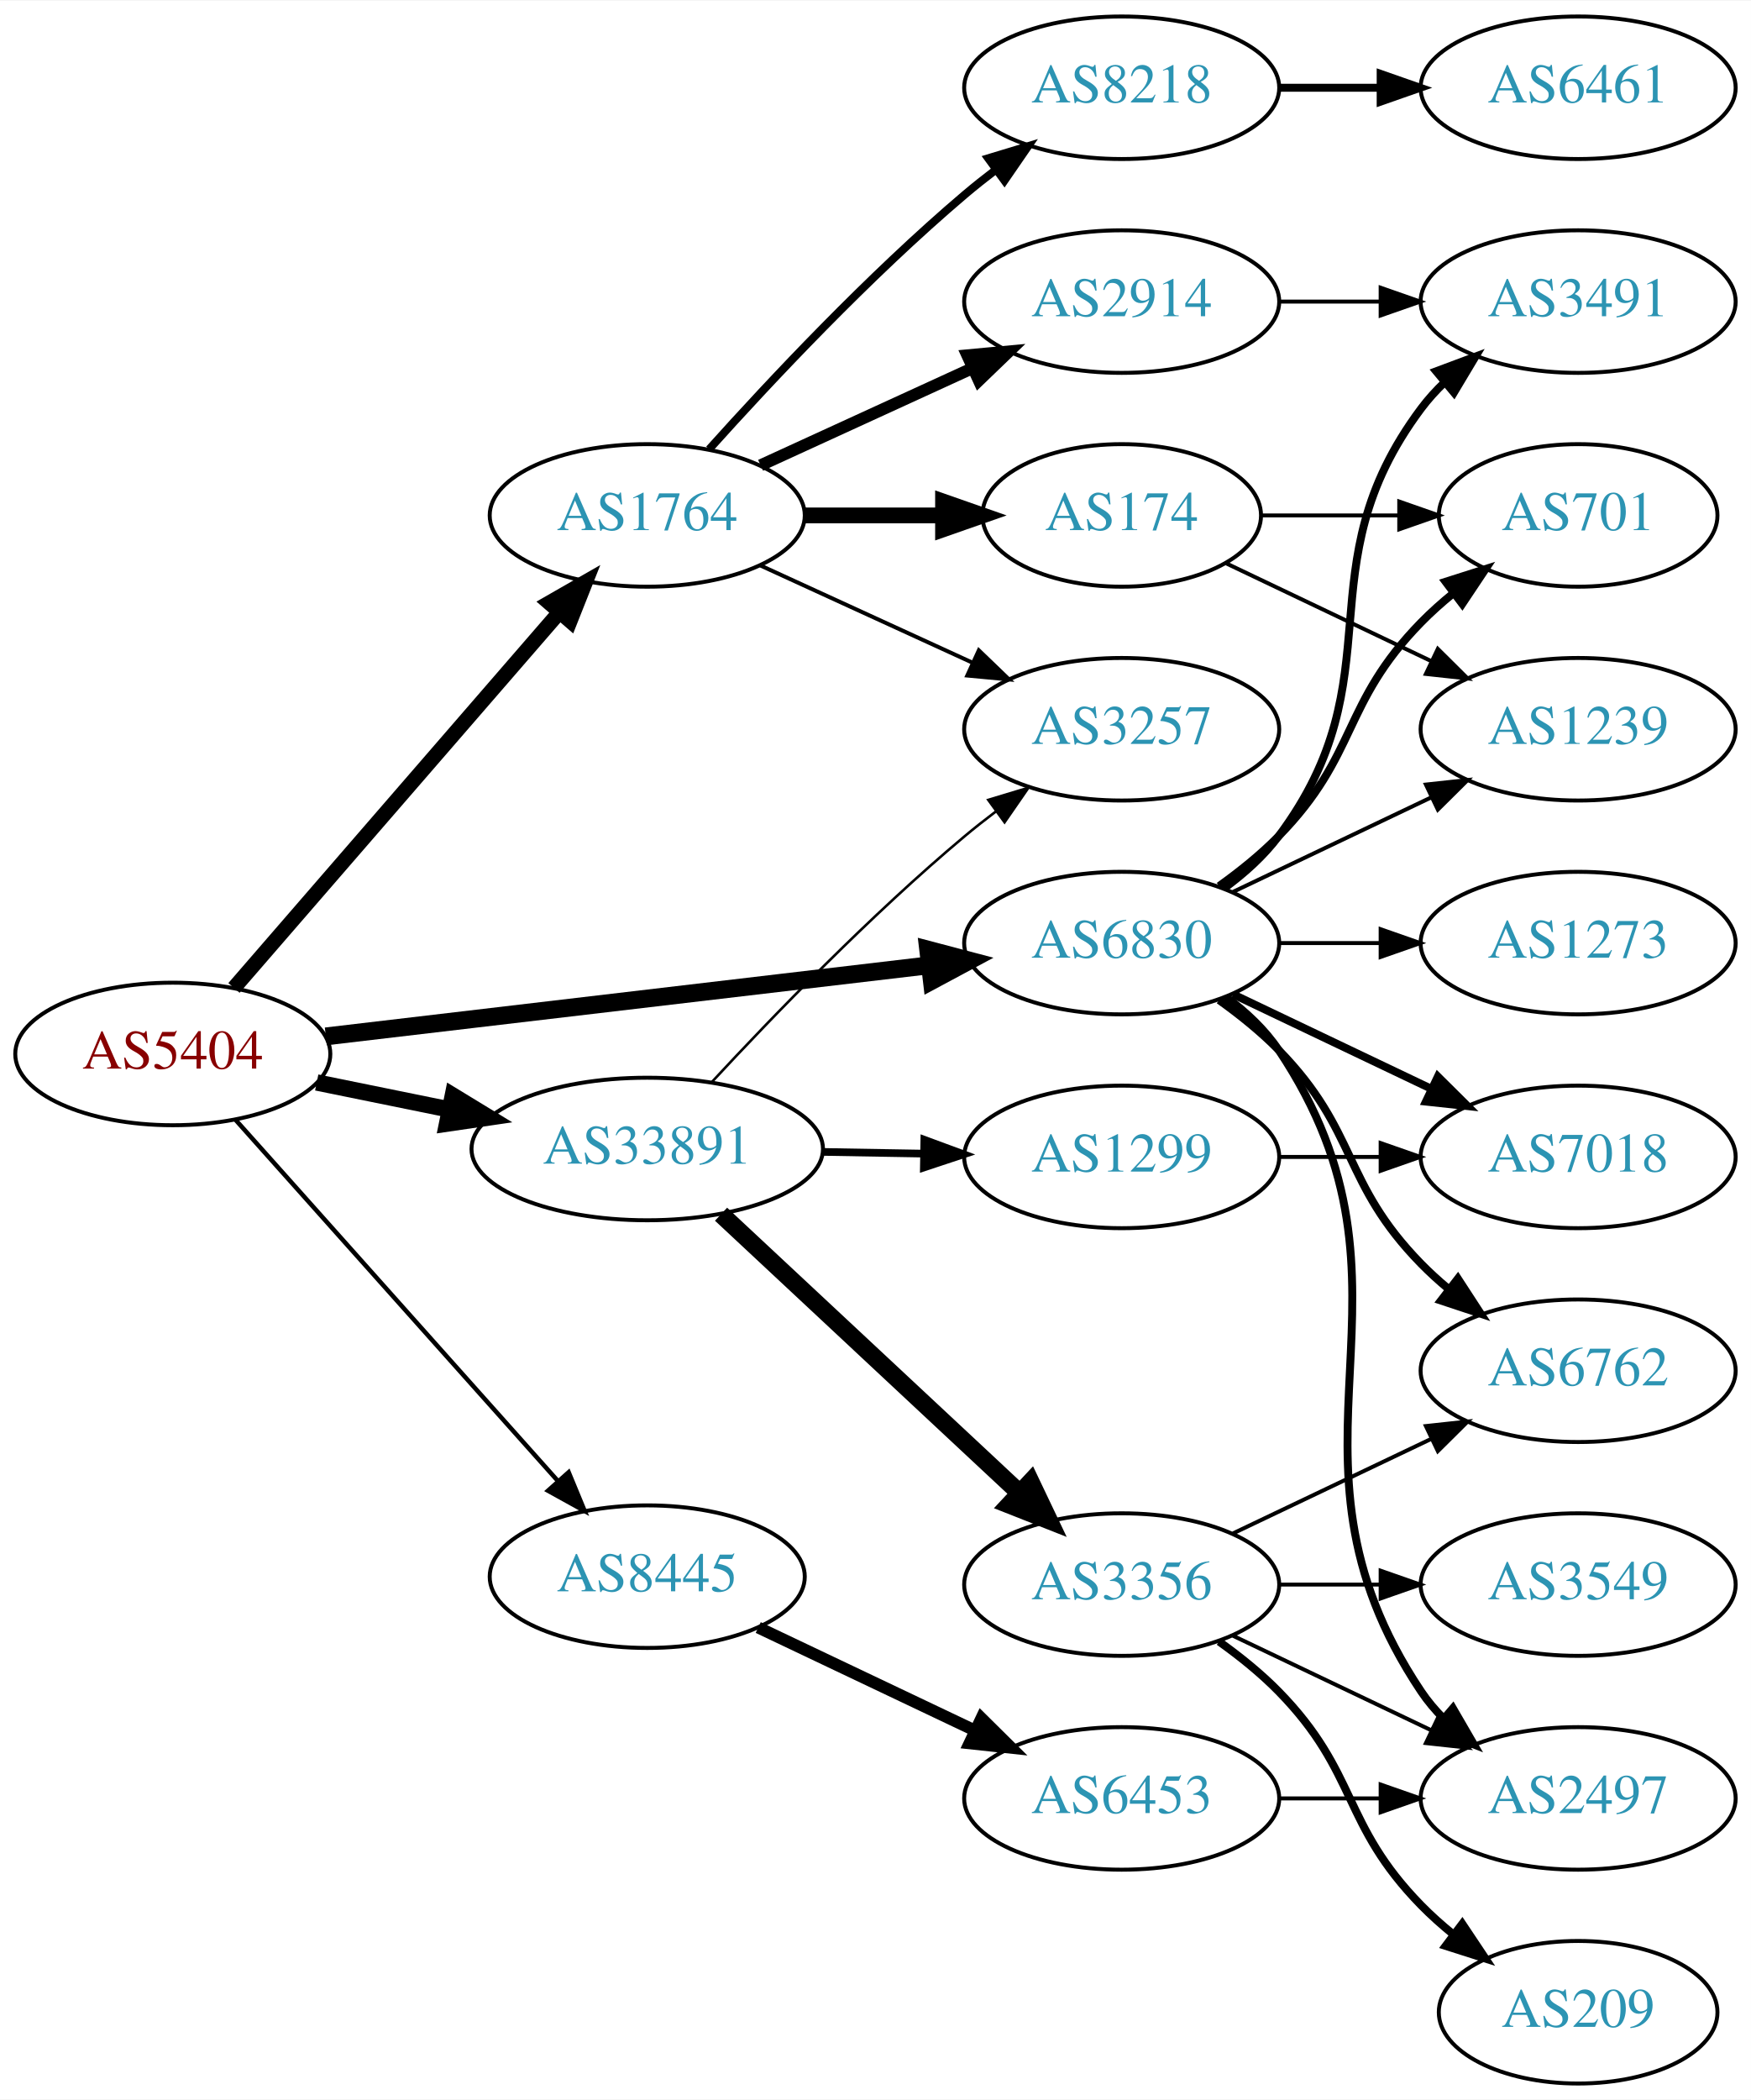
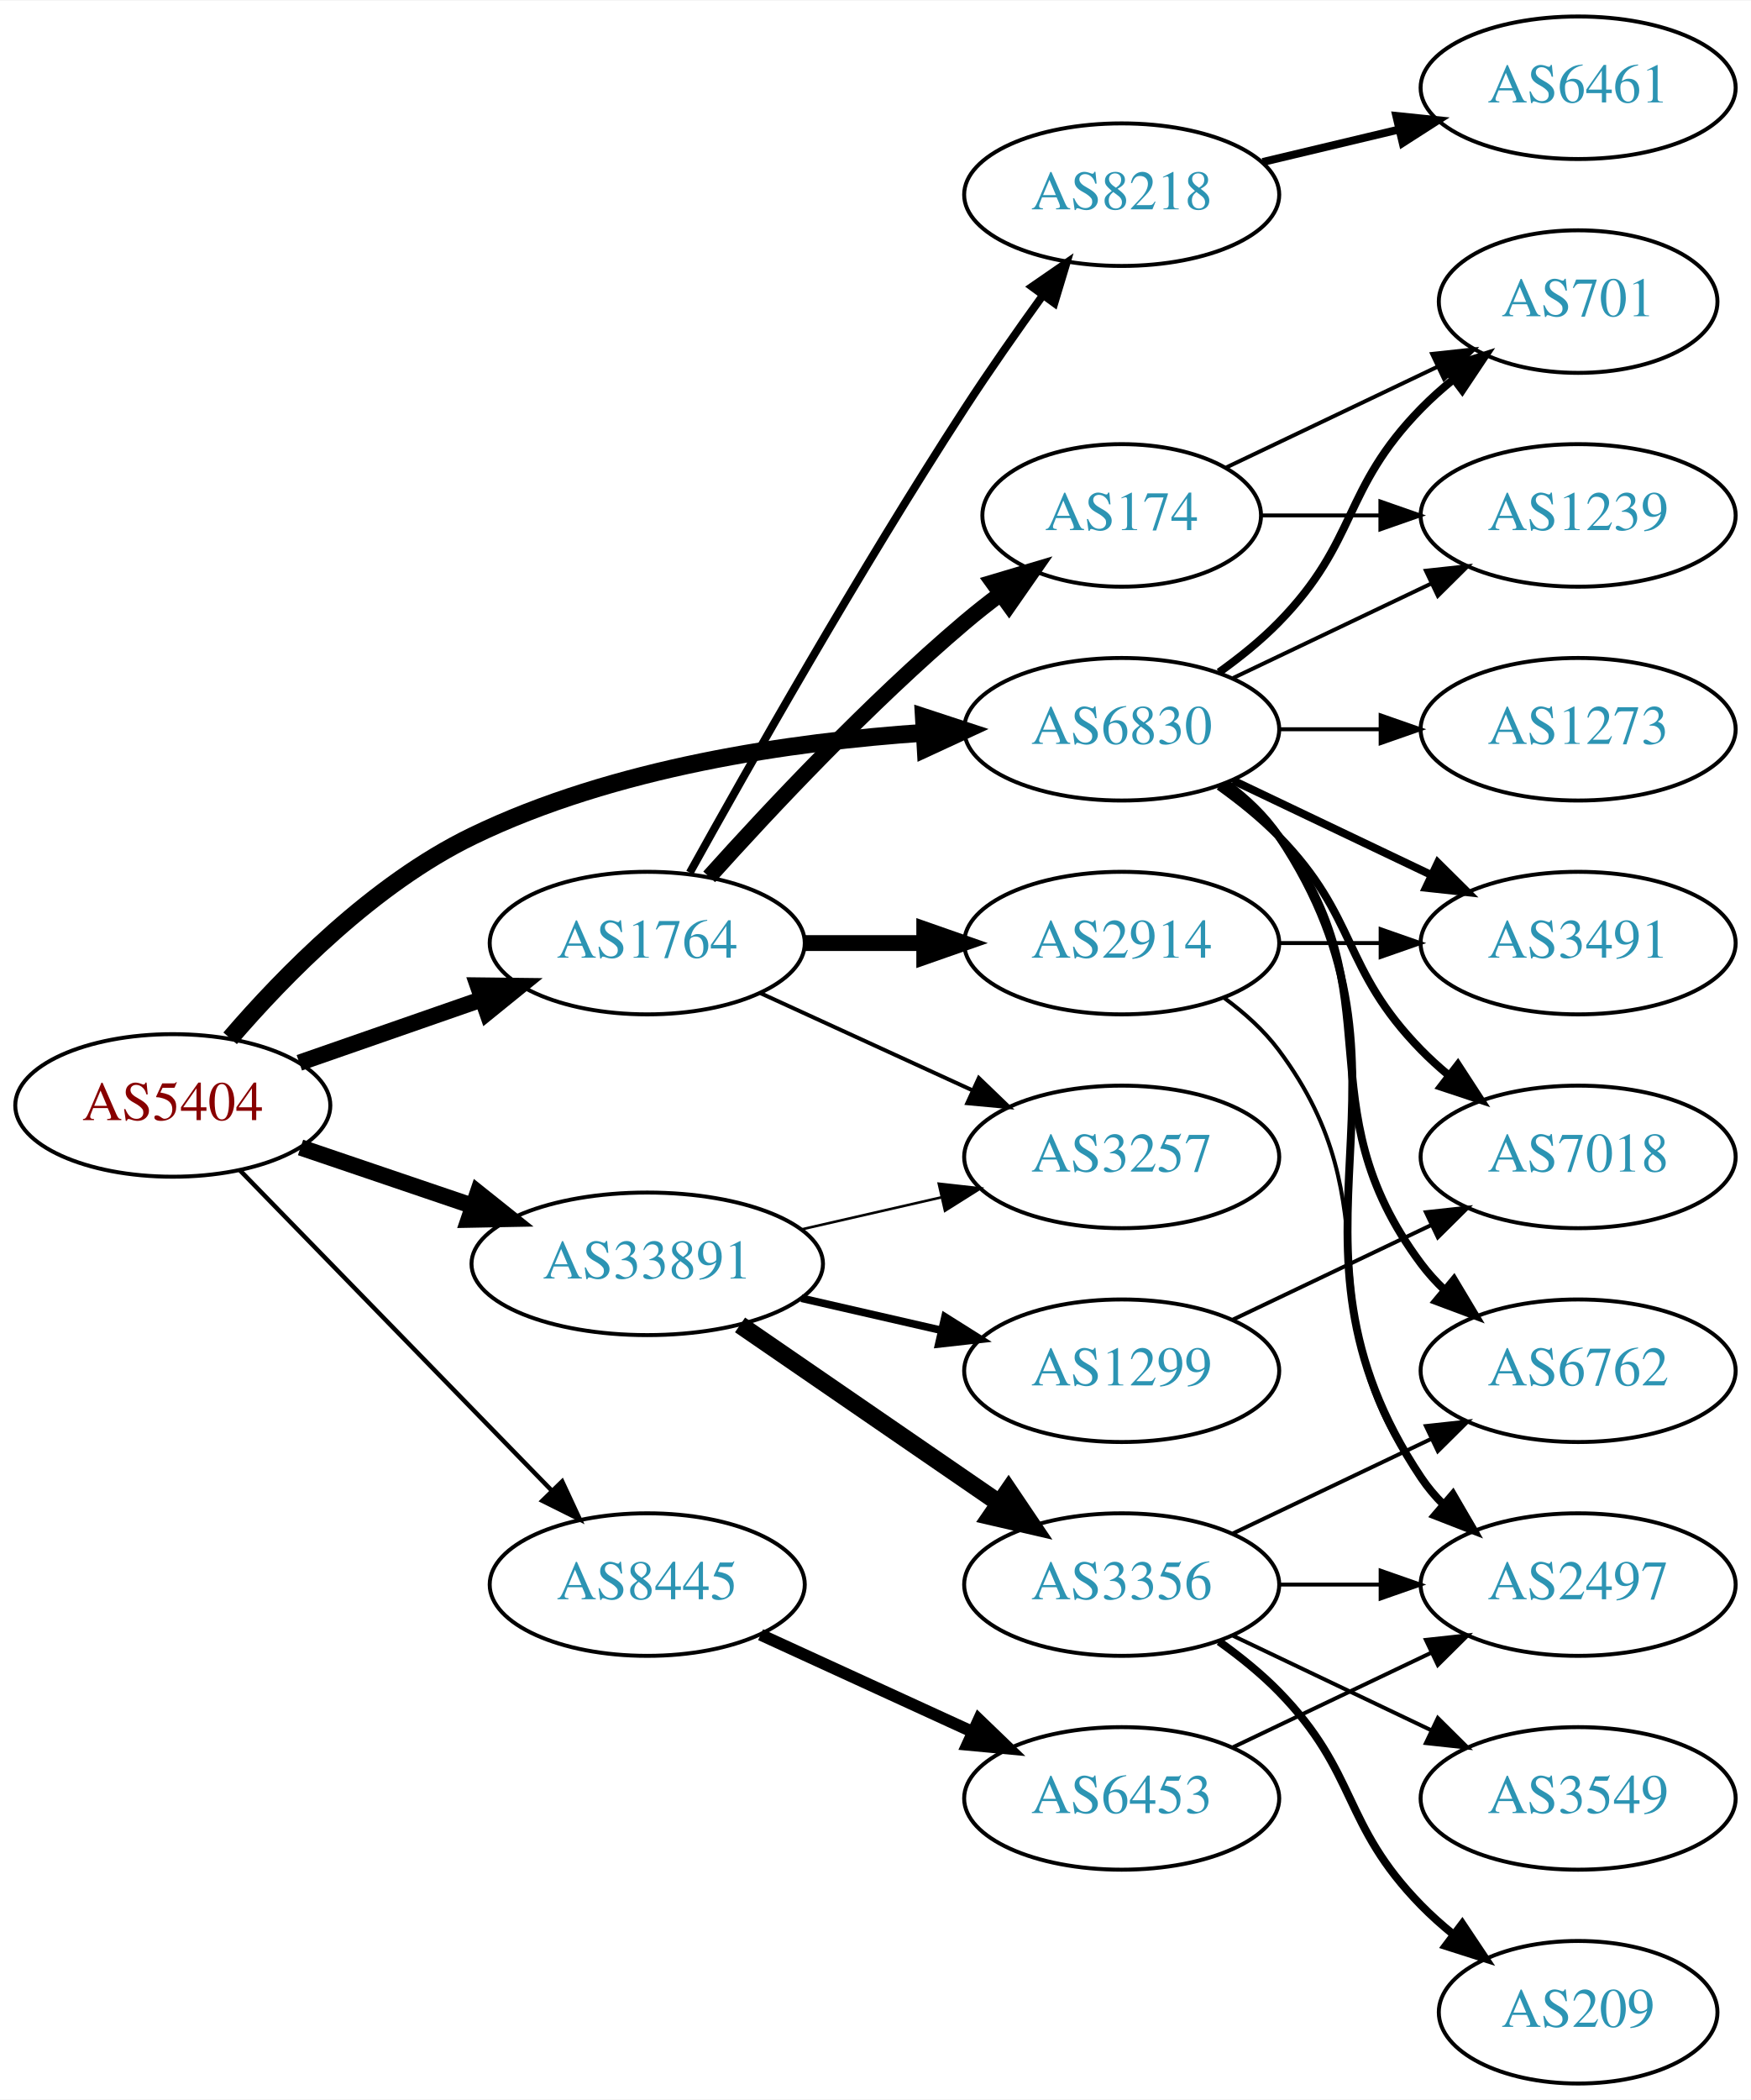
<svg xmlns="http://www.w3.org/2000/svg" xmlns:xlink="http://www.w3.org/1999/xlink" width="442pt" height="530pt" viewBox="0.00 0.00 442.27 530.00">
  <g id="graph0" class="graph" transform="scale(1 1) rotate(0) translate(4 526)">
    <polygon fill="white" stroke="none" points="-4,4 -4,-526 438.271,-526 438.271,4 -4,4" />
    <g id="node1" class="node">
      <g id="a_node1">
        <a xlink:href="/asn/5404" xlink:title="AS5404 ~ ASN conova communications GmbH [AT]">
-           <ellipse fill="#ffffff" stroke="black" cx="39.647" cy="-260" rx="39.794" ry="18" />
-           <text text-anchor="middle" x="39.647" y="-256.3" font-family="Times,serif" font-size="14.00" fill="#880000">AS5404</text>
+           <ellipse fill="#ffffff" stroke="black" cx="39.647" cy="-247" rx="39.794" ry="18" />
+           <text text-anchor="middle" x="39.647" y="-243.3" font-family="Times,serif" font-size="14.00" fill="#880000">AS5404</text>
        </a>
      </g>
    </g>
    <g id="node2" class="node">
      <g id="a_node2">
        <a xlink:href="/asn/1764" xlink:title="AS1764 ~ NEXTLAYER-AS [AT]">
-           <ellipse fill="#ffffff" stroke="black" cx="159.489" cy="-396" rx="39.794" ry="18" />
-           <text text-anchor="middle" x="159.489" y="-392.3" font-family="Times,serif" font-size="14.00" fill="#2c94b3">AS1764</text>
+           <ellipse fill="#ffffff" stroke="black" cx="159.489" cy="-288" rx="39.794" ry="18" />
+           <text text-anchor="middle" x="159.489" y="-284.3" font-family="Times,serif" font-size="14.00" fill="#2c94b3">AS1764</text>
        </a>
      </g>
    </g>
    <g id="edge1" class="edge">
-       <path fill="none" stroke="black" stroke-width="3.75" d="M55.096,-276.676C75.681,-300.433 113.58,-344.172 137.331,-371.582" />
-       <polygon fill="black" stroke="black" stroke-width="3.75" points="134.727,-373.922 143.921,-379.187 140.018,-369.338 134.727,-373.922" />
+       <path fill="none" stroke="black" stroke-width="4.125" d="M71.608,-257.772C85.705,-262.677 102.581,-268.548 117.695,-273.807" />
+       <polygon fill="black" stroke="black" stroke-width="4.125" points="116.694,-277.28 127.325,-277.157 119.066,-270.462 116.694,-277.28" />
    </g>
    <g id="node3" class="node">
      <g id="a_node3">
        <a xlink:href="/asn/6830" xlink:title="AS6830 ~ LibertyGlobal [AT]">
-           <ellipse fill="#ffffff" stroke="black" cx="279.332" cy="-288" rx="39.794" ry="18" />
-           <text text-anchor="middle" x="279.332" y="-284.3" font-family="Times,serif" font-size="14.00" fill="#2c94b3">AS6830</text>
+           <ellipse fill="#ffffff" stroke="black" cx="279.332" cy="-342" rx="39.794" ry="18" />
+           <text text-anchor="middle" x="279.332" y="-338.3" font-family="Times,serif" font-size="14.00" fill="#2c94b3">AS6830</text>
        </a>
      </g>
    </g>
    <g id="edge2" class="edge">
-       <path fill="none" stroke="black" stroke-width="4.5" d="M78.308,-264.437C119.598,-269.301 185.931,-277.115 230.779,-282.398" />
-       <polygon fill="black" stroke="black" stroke-width="4.5" points="230.454,-286.325 240.846,-283.584 231.375,-278.504 230.454,-286.325" />
+       <path fill="none" stroke="black" stroke-width="4.5" d="M54.132,-263.953C67.777,-279.845 90.37,-302.915 115.293,-315 151.089,-332.357 195.937,-338.832 229.531,-341.122" />
+       <polygon fill="black" stroke="black" stroke-width="4.5" points="229.362,-345.056 239.573,-341.706 229.819,-337.195 229.362,-345.056" />
    </g>
    <g id="node4" class="node">
      <g id="a_node4">
        <a xlink:href="/asn/8445" xlink:title="AS8445 ~ SALZBURG-AG-AS [AT]">
-           <ellipse fill="#ffffff" stroke="black" cx="159.489" cy="-128" rx="39.794" ry="18" />
-           <text text-anchor="middle" x="159.489" y="-124.3" font-family="Times,serif" font-size="14.00" fill="#2c94b3">AS8445</text>
+           <ellipse fill="#ffffff" stroke="black" cx="159.489" cy="-126" rx="39.794" ry="18" />
+           <text text-anchor="middle" x="159.489" y="-122.3" font-family="Times,serif" font-size="14.00" fill="#2c94b3">AS8445</text>
        </a>
      </g>
    </g>
    <g id="edge3" class="edge">
-       <path fill="none" stroke="black" stroke-width="1.125" d="M55.571,-243.282C76.114,-220.272 113.233,-178.693 136.83,-152.261" />
-       <polygon fill="black" stroke="black" stroke-width="1.125" points="139.637,-154.373 143.685,-144.582 134.415,-149.711 139.637,-154.373" />
+       <path fill="none" stroke="black" stroke-width="1.125" d="M56.539,-230.681C76.834,-209.843 112.103,-173.628 135.373,-149.736" />
+       <polygon fill="black" stroke="black" stroke-width="1.125" points="138.002,-152.052 142.472,-142.446 132.987,-147.168 138.002,-152.052" />
    </g>
    <g id="node5" class="node">
      <g id="a_node5">
        <a xlink:href="/asn/33891" xlink:title="AS33891 ~ CORE-BACKBONE GMBH GLOBAL NETWORK [DE]">
-           <ellipse fill="#ffffff" stroke="black" cx="159.489" cy="-236" rx="44.393" ry="18" />
-           <text text-anchor="middle" x="159.489" y="-232.3" font-family="Times,serif" font-size="14.00" fill="#2c94b3">AS33891</text>
+           <ellipse fill="#ffffff" stroke="black" cx="159.489" cy="-207" rx="44.393" ry="18" />
+           <text text-anchor="middle" x="159.489" y="-203.3" font-family="Times,serif" font-size="14.00" fill="#2c94b3">AS33891</text>
        </a>
      </g>
    </g>
    <g id="edge4" class="edge">
-       <path fill="none" stroke="black" stroke-width="4.125" d="M76.003,-252.799C86.488,-250.664 98.165,-248.286 109.357,-246.006" />
-       <polygon fill="black" stroke="black" stroke-width="4.125" points="110.373,-249.483 119.451,-243.951 108.932,-242.409 110.373,-249.483" />
+       <path fill="none" stroke="black" stroke-width="4.125" d="M71.917,-236.386C85.213,-231.872 100.939,-226.535 115.315,-221.655" />
+       <polygon fill="black" stroke="black" stroke-width="4.125" points="116.697,-224.998 125.006,-218.365 114.376,-218.162 116.697,-224.998" />
    </g>
    <g id="node6" class="node">
      <g id="a_node6">
-         <a xlink:href="/asn/2914" xlink:title="AS2914 ~ NTT America, Inc. [US]">
-           <ellipse fill="#ffffff" stroke="black" cx="279.332" cy="-450" rx="39.794" ry="18" />
-           <text text-anchor="middle" x="279.332" y="-446.3" font-family="Times,serif" font-size="14.00" fill="#2c94b3">AS2914</text>
-         </a>
-       </g>
-     </g>
-     <g id="edge5" class="edge">
-       <path fill="none" stroke="black" stroke-width="3" d="M188.118,-408.661C204.075,-415.973 224.345,-425.261 241.628,-433.181" />
-       <polygon fill="black" stroke="black" stroke-width="3" points="240.327,-436.435 250.876,-437.419 243.243,-430.071 240.327,-436.435" />
-     </g>
-     <g id="node7" class="node">
-       <g id="a_node7">
        <a xlink:href="/asn/174" xlink:title="AS174 ~ Cogent Communications [US]">
          <ellipse fill="#ffffff" stroke="black" cx="279.332" cy="-396" rx="35.194" ry="18" />
          <text text-anchor="middle" x="279.332" y="-392.3" font-family="Times,serif" font-size="14.00" fill="#2c94b3">AS174</text>
        </a>
      </g>
    </g>
+     <g id="edge5" class="edge">
+       <path fill="none" stroke="black" stroke-width="4" d="M175.135,-304.725C190.436,-321.765 215.533,-348.523 239.685,-369 242.537,-371.418 245.602,-373.833 248.714,-376.169" />
+       <polygon fill="black" stroke="black" stroke-width="4" points="246.787,-379.095 256.942,-382.116 250.887,-373.422 246.787,-379.095" />
+     </g>
+     <g id="node7" class="node">
+       <g id="a_node7">
+         <a xlink:href="/asn/2914" xlink:title="AS2914 ~ NTT America, Inc. [US]">
+           <ellipse fill="#ffffff" stroke="black" cx="279.332" cy="-288" rx="39.794" ry="18" />
+           <text text-anchor="middle" x="279.332" y="-284.3" font-family="Times,serif" font-size="14.00" fill="#2c94b3">AS2914</text>
+         </a>
+       </g>
+     </g>
    <g id="edge6" class="edge">
-       <path fill="none" stroke="black" stroke-width="4" d="M199.402,-396C210.489,-396 222.648,-396 234.03,-396" />
-       <polygon fill="black" stroke="black" stroke-width="4" points="234.212,-399.5 244.212,-396 234.212,-392.5 234.212,-399.5" />
+       <path fill="none" stroke="black" stroke-width="4" d="M199.402,-288C208.955,-288 219.305,-288 229.267,-288" />
+       <polygon fill="black" stroke="black" stroke-width="4" points="229.46,-291.5 239.46,-288 229.46,-284.5 229.46,-291.5" />
    </g>
    <g id="node8" class="node">
      <g id="a_node8">
        <a xlink:href="/asn/8218" xlink:title="AS8218 ~ legacy Neotelecoms [FR]">
-           <ellipse fill="#ffffff" stroke="black" cx="279.332" cy="-504" rx="39.794" ry="18" />
-           <text text-anchor="middle" x="279.332" y="-500.3" font-family="Times,serif" font-size="14.00" fill="#2c94b3">AS8218</text>
+           <ellipse fill="#ffffff" stroke="black" cx="279.332" cy="-477" rx="39.794" ry="18" />
+           <text text-anchor="middle" x="279.332" y="-473.3" font-family="Times,serif" font-size="14.00" fill="#2c94b3">AS8218</text>
        </a>
      </g>
    </g>
    <g id="edge7" class="edge">
-       <path fill="none" stroke="black" stroke-width="2" d="M175.135,-412.725C190.436,-429.765 215.533,-456.523 239.685,-477 242.182,-479.117 244.843,-481.232 247.554,-483.293" />
-       <polygon fill="black" stroke="black" stroke-width="2" points="245.591,-486.194 255.73,-489.266 249.72,-480.541 245.591,-486.194" />
+       <path fill="none" stroke="black" stroke-width="2" d="M170.242,-305.783C184.718,-331.901 213.051,-381.977 239.685,-423 245.87,-432.526 253.018,-442.717 259.471,-451.651" />
+       <polygon fill="black" stroke="black" stroke-width="2" points="256.672,-453.751 265.392,-459.768 262.327,-449.626 256.672,-453.751" />
    </g>
    <g id="node9" class="node">
      <g id="a_node9">
        <a xlink:href="/asn/3257" xlink:title="AS3257 ~ GTT [DE]">
-           <ellipse fill="#ffffff" stroke="black" cx="279.332" cy="-342" rx="39.794" ry="18" />
-           <text text-anchor="middle" x="279.332" y="-338.3" font-family="Times,serif" font-size="14.00" fill="#2c94b3">AS3257</text>
+           <ellipse fill="#ffffff" stroke="black" cx="279.332" cy="-234" rx="39.794" ry="18" />
+           <text text-anchor="middle" x="279.332" y="-230.3" font-family="Times,serif" font-size="14.00" fill="#2c94b3">AS3257</text>
        </a>
      </g>
    </g>
    <g id="edge8" class="edge">
-       <path fill="none" stroke="black" d="M188.118,-383.339C204.075,-376.027 224.345,-366.739 241.628,-358.819" />
-       <polygon fill="black" stroke="black" points="243.243,-361.929 250.876,-354.581 240.327,-355.565 243.243,-361.929" />
+       <path fill="none" stroke="black" d="M188.118,-275.339C204.075,-268.027 224.345,-258.739 241.628,-250.819" />
+       <polygon fill="black" stroke="black" points="243.243,-253.929 250.876,-246.581 240.327,-247.565 243.243,-253.929" />
    </g>
    <g id="node10" class="node">
      <g id="a_node10">
+         <a xlink:href="/asn/2497" xlink:title="AS2497 ~ Internet Initiative Japan Inc. [JP]">
+           <ellipse fill="#ffffff" stroke="black" cx="394.625" cy="-126" rx="39.794" ry="18" />
+           <text text-anchor="middle" x="394.625" y="-122.3" font-family="Times,serif" font-size="14.00" fill="#2c94b3">AS2497</text>
+         </a>
+       </g>
+     </g>
+     <g id="edge15" class="edge">
+       <path fill="none" stroke="black" stroke-width="2" d="M305.651,-328.393C310.707,-324.649 315.518,-320.169 318.978,-315 360.003,-253.706 313.954,-214.294 354.978,-153 356.6,-150.577 358.519,-148.305 360.621,-146.19" />
+       <polygon fill="black" stroke="black" stroke-width="2" points="362.988,-148.771 368.306,-139.607 358.434,-143.454 362.988,-148.771" />
+     </g>
+     <g id="node11" class="node">
+       <g id="a_node11">
        <a xlink:href="/asn/3491" xlink:title="AS3491 ~ PCCW Global, Inc. [US]">
-           <ellipse fill="#ffffff" stroke="black" cx="394.625" cy="-450" rx="39.794" ry="18" />
-           <text text-anchor="middle" x="394.625" y="-446.3" font-family="Times,serif" font-size="14.00" fill="#2c94b3">AS3491</text>
-         </a>
-       </g>
-     </g>
-     <g id="edge15" class="edge">
-       <path fill="none" stroke="black" stroke-width="2" d="M305.262,-301.882C310.338,-305.611 315.256,-310.016 318.978,-315 349.249,-355.542 324.707,-382.458 354.978,-423 356.723,-425.336 358.73,-427.545 360.893,-429.617" />
-       <polygon fill="black" stroke="black" stroke-width="2" points="358.771,-432.405 368.694,-436.118 363.253,-427.027 358.771,-432.405" />
-     </g>
-     <g id="node12" class="node">
-       <g id="a_node12">
-         <a xlink:href="/asn/701" xlink:title="AS701 ~ UUNET [US]">
-           <ellipse fill="#ffffff" stroke="black" cx="394.625" cy="-396" rx="35.194" ry="18" />
-           <text text-anchor="middle" x="394.625" y="-392.3" font-family="Times,serif" font-size="14.00" fill="#2c94b3">AS701</text>
-         </a>
-       </g>
-     </g>
-     <g id="edge17" class="edge">
-       <path fill="none" stroke="black" stroke-width="2" d="M303.926,-302.389C309.182,-306.148 314.513,-310.437 318.978,-315 339.151,-335.617 334.806,-348.383 354.978,-369 357.457,-371.534 360.204,-373.983 363.056,-376.304" />
-       <polygon fill="black" stroke="black" stroke-width="2" points="361.148,-379.248 371.242,-382.468 365.359,-373.657 361.148,-379.248" />
+           <ellipse fill="#ffffff" stroke="black" cx="394.625" cy="-288" rx="39.794" ry="18" />
+           <text text-anchor="middle" x="394.625" y="-284.3" font-family="Times,serif" font-size="14.00" fill="#2c94b3">AS3491</text>
+         </a>
+       </g>
+     </g>
+     <g id="edge16" class="edge">
+       <path fill="none" stroke="black" stroke-width="2" d="M307.468,-329.066C322.462,-321.919 341.283,-312.948 357.506,-305.215" />
+       <polygon fill="black" stroke="black" stroke-width="2" points="359.188,-308.291 366.71,-300.829 356.177,-301.972 359.188,-308.291" />
    </g>
    <g id="node13" class="node">
      <g id="a_node13">
        <a xlink:href="/asn/1239" xlink:title="AS1239 ~ Sprint [US]">
-           <ellipse fill="#ffffff" stroke="black" cx="394.625" cy="-342" rx="39.794" ry="18" />
-           <text text-anchor="middle" x="394.625" y="-338.3" font-family="Times,serif" font-size="14.00" fill="#2c94b3">AS1239</text>
-         </a>
-       </g>
-     </g>
-     <g id="edge18" class="edge">
-       <path fill="none" stroke="black" d="M307.468,-300.934C322.462,-308.081 341.283,-317.052 357.506,-324.785" />
-       <polygon fill="black" stroke="black" points="356.177,-328.028 366.71,-329.171 359.188,-321.709 356.177,-328.028" />
+           <ellipse fill="#ffffff" stroke="black" cx="394.625" cy="-396" rx="39.794" ry="18" />
+           <text text-anchor="middle" x="394.625" y="-392.3" font-family="Times,serif" font-size="14.00" fill="#2c94b3">AS1239</text>
+         </a>
+       </g>
+     </g>
+     <g id="edge17" class="edge">
+       <path fill="none" stroke="black" d="M307.468,-354.934C322.462,-362.081 341.283,-371.052 357.506,-378.785" />
+       <polygon fill="black" stroke="black" points="356.177,-382.028 366.71,-383.171 359.188,-375.709 356.177,-382.028" />
    </g>
    <g id="node14" class="node">
      <g id="a_node14">
-         <a xlink:href="/asn/2497" xlink:title="AS2497 ~ Internet Initiative Japan Inc. [JP]">
-           <ellipse fill="#ffffff" stroke="black" cx="394.625" cy="-72" rx="39.794" ry="18" />
-           <text text-anchor="middle" x="394.625" y="-68.3" font-family="Times,serif" font-size="14.00" fill="#2c94b3">AS2497</text>
-         </a>
-       </g>
-     </g>
-     <g id="edge13" class="edge">
-       <path fill="none" stroke="black" stroke-width="2" d="M305.651,-274.393C310.707,-270.649 315.518,-266.169 318.978,-261 360.003,-199.706 313.954,-160.294 354.978,-99 356.6,-96.577 358.519,-94.305 360.621,-92.19" />
-       <polygon fill="black" stroke="black" stroke-width="2" points="362.988,-94.771 368.306,-85.607 358.434,-89.454 362.988,-94.771" />
+         <a xlink:href="/asn/701" xlink:title="AS701 ~ UUNET [US]">
+           <ellipse fill="#ffffff" stroke="black" cx="394.625" cy="-450" rx="35.194" ry="18" />
+           <text text-anchor="middle" x="394.625" y="-446.3" font-family="Times,serif" font-size="14.00" fill="#2c94b3">AS701</text>
+         </a>
+       </g>
+     </g>
+     <g id="edge19" class="edge">
+       <path fill="none" stroke="black" stroke-width="2" d="M303.926,-356.389C309.182,-360.148 314.513,-364.437 318.978,-369 339.151,-389.617 334.806,-402.383 354.978,-423 357.457,-425.534 360.204,-427.983 363.056,-430.304" />
+       <polygon fill="black" stroke="black" stroke-width="2" points="361.148,-433.248 371.242,-436.468 365.359,-427.657 361.148,-433.248" />
    </g>
    <g id="node15" class="node">
      <g id="a_node15">
        <a xlink:href="/asn/6762" xlink:title="AS6762 ~ TELECOM ITALIA SPARKLE S.p.A. [IT]">
          <ellipse fill="#ffffff" stroke="black" cx="394.625" cy="-180" rx="39.794" ry="18" />
          <text text-anchor="middle" x="394.625" y="-176.3" font-family="Times,serif" font-size="14.00" fill="#2c94b3">AS6762</text>
        </a>
      </g>
    </g>
    <g id="edge14" class="edge">
-       <path fill="none" stroke="black" stroke-width="2" d="M303.926,-273.611C309.182,-269.852 314.513,-265.563 318.978,-261 339.151,-240.383 334.806,-227.617 354.978,-207 357.071,-204.861 359.354,-202.782 361.731,-200.79" />
-       <polygon fill="black" stroke="black" stroke-width="2" points="364.249,-203.268 370.031,-194.389 359.974,-197.725 364.249,-203.268" />
+       <path fill="none" stroke="black" stroke-width="2" d="M305.262,-328.118C310.338,-324.389 315.256,-319.984 318.978,-315 349.249,-274.458 324.707,-247.542 354.978,-207 356.723,-204.664 358.73,-202.455 360.893,-200.383" />
+       <polygon fill="black" stroke="black" stroke-width="2" points="363.253,-202.973 368.694,-193.882 358.771,-197.595 363.253,-202.973" />
    </g>
    <g id="node16" class="node">
      <g id="a_node16">
        <a xlink:href="/asn/7018" xlink:title="AS7018 ~ AT&amp;T Services, Inc. [US]">
          <ellipse fill="#ffffff" stroke="black" cx="394.625" cy="-234" rx="39.794" ry="18" />
          <text text-anchor="middle" x="394.625" y="-230.3" font-family="Times,serif" font-size="14.00" fill="#2c94b3">AS7018</text>
        </a>
      </g>
    </g>
-     <g id="edge16" class="edge">
-       <path fill="none" stroke="black" stroke-width="2" d="M307.468,-275.066C322.462,-267.919 341.283,-258.948 357.506,-251.215" />
-       <polygon fill="black" stroke="black" stroke-width="2" points="359.188,-254.291 366.71,-246.829 356.177,-247.972 359.188,-254.291" />
+     <g id="edge18" class="edge">
+       <path fill="none" stroke="black" stroke-width="2" d="M303.926,-327.611C309.182,-323.852 314.513,-319.563 318.978,-315 339.151,-294.383 334.806,-281.617 354.978,-261 357.071,-258.861 359.354,-256.782 361.731,-254.79" />
+       <polygon fill="black" stroke="black" stroke-width="2" points="364.249,-257.268 370.031,-248.389 359.974,-251.725 364.249,-257.268" />
    </g>
    <g id="node17" class="node">
      <g id="a_node17">
        <a xlink:href="/asn/1273" xlink:title="AS1273 ~ Vodafone Group PLC [EU]">
-           <ellipse fill="#ffffff" stroke="black" cx="394.625" cy="-288" rx="39.794" ry="18" />
-           <text text-anchor="middle" x="394.625" y="-284.3" font-family="Times,serif" font-size="14.00" fill="#2c94b3">AS1273</text>
-         </a>
-       </g>
-     </g>
-     <g id="edge19" class="edge">
-       <path fill="none" stroke="black" d="M319.004,-288C327.207,-288 335.971,-288 344.503,-288" />
-       <polygon fill="black" stroke="black" points="344.742,-291.5 354.742,-288 344.742,-284.5 344.742,-291.5" />
+           <ellipse fill="#ffffff" stroke="black" cx="394.625" cy="-342" rx="39.794" ry="18" />
+           <text text-anchor="middle" x="394.625" y="-338.3" font-family="Times,serif" font-size="14.00" fill="#2c94b3">AS1273</text>
+         </a>
+       </g>
+     </g>
+     <g id="edge20" class="edge">
+       <path fill="none" stroke="black" d="M319.004,-342C327.207,-342 335.971,-342 344.503,-342" />
+       <polygon fill="black" stroke="black" points="344.742,-345.5 354.742,-342 344.742,-338.5 344.742,-345.5" />
    </g>
    <g id="node18" class="node">
      <g id="a_node18">
        <a xlink:href="/asn/6453" xlink:title="AS6453 ~ TATA COMMUNICATIONS (AMERICA) INC [US]">
          <ellipse fill="#ffffff" stroke="black" cx="279.332" cy="-72" rx="39.794" ry="18" />
          <text text-anchor="middle" x="279.332" y="-68.3" font-family="Times,serif" font-size="14.00" fill="#2c94b3">AS6453</text>
        </a>
      </g>
    </g>
-     <g id="edge20" class="edge">
-       <path fill="none" stroke="black" stroke-width="3" d="M187.525,-115.152C203.693,-107.469 224.445,-97.608 242.028,-89.252" />
-       <polygon fill="black" stroke="black" stroke-width="3" points="243.892,-92.241 251.422,-84.788 240.888,-85.919 243.892,-92.241" />
-     </g>
-     <g id="edge24" class="edge">
-       <path fill="none" stroke="black" stroke-width="0.643" d="M175.785,-252.894C191.192,-269.504 216.008,-295.179 239.685,-315 242.195,-317.102 244.865,-319.206 247.582,-321.26" />
-       <polygon fill="black" stroke="black" stroke-width="0.643" points="245.624,-324.163 255.768,-327.222 249.745,-318.505 245.624,-324.163" />
+     <g id="edge21" class="edge">
+       <path fill="none" stroke="black" stroke-width="3" d="M188.118,-113.339C204.075,-106.027 224.345,-96.739 241.628,-88.819" />
+       <polygon fill="black" stroke="black" stroke-width="3" points="243.243,-91.929 250.876,-84.581 240.327,-85.565 243.243,-91.929" />
+     </g>
+     <g id="edge25" class="edge">
+       <path fill="none" stroke="black" stroke-width="0.643" d="M198.424,-215.692C209.664,-218.267 222.077,-221.111 233.7,-223.774" />
+       <polygon fill="black" stroke="black" stroke-width="0.643" points="233.133,-227.235 243.662,-226.057 234.696,-220.412 233.133,-227.235" />
    </g>
    <g id="node19" class="node">
      <g id="a_node19">
        <a xlink:href="/asn/1299" xlink:title="AS1299 ~ Telia Carrier [EU]">
-           <ellipse fill="#ffffff" stroke="black" cx="279.332" cy="-234" rx="39.794" ry="18" />
-           <text text-anchor="middle" x="279.332" y="-230.3" font-family="Times,serif" font-size="14.00" fill="#2c94b3">AS1299</text>
-         </a>
-       </g>
-     </g>
-     <g id="edge22" class="edge">
-       <path fill="none" stroke="black" stroke-width="1.929" d="M203.7,-235.267C212.013,-235.126 220.775,-234.977 229.258,-234.833" />
-       <polygon fill="black" stroke="black" stroke-width="1.929" points="229.477,-238.33 239.416,-234.66 229.358,-231.331 229.477,-238.33" />
+           <ellipse fill="#ffffff" stroke="black" cx="279.332" cy="-180" rx="39.794" ry="18" />
+           <text text-anchor="middle" x="279.332" y="-176.3" font-family="Times,serif" font-size="14.00" fill="#2c94b3">AS1299</text>
+         </a>
+       </g>
+     </g>
+     <g id="edge23" class="edge">
+       <path fill="none" stroke="black" stroke-width="1.929" d="M198.424,-198.308C209.664,-195.733 222.077,-192.889 233.7,-190.226" />
+       <polygon fill="black" stroke="black" stroke-width="1.929" points="234.696,-193.588 243.662,-187.943 233.133,-186.765 234.696,-193.588" />
    </g>
    <g id="node20" class="node">
      <g id="a_node20">
        <a xlink:href="/asn/3356" xlink:title="AS3356 ~ Level 3 Parent, LLC [US]">
          <ellipse fill="#ffffff" stroke="black" cx="279.332" cy="-126" rx="39.794" ry="18" />
          <text text-anchor="middle" x="279.332" y="-122.3" font-family="Times,serif" font-size="14.00" fill="#2c94b3">AS3356</text>
        </a>
      </g>
    </g>
-     <g id="edge23" class="edge">
-       <path fill="none" stroke="black" stroke-width="4.5" d="M178.131,-219.532C198.119,-200.875 230.842,-170.329 253.426,-149.248" />
-       <polygon fill="black" stroke="black" stroke-width="4.5" points="256.33,-151.924 260.953,-142.222 250.956,-146.167 256.33,-151.924" />
+     <g id="edge24" class="edge">
+       <path fill="none" stroke="black" stroke-width="4.5" d="M182.932,-191.574C201.513,-178.802 228.074,-160.545 248.453,-146.537" />
+       <polygon fill="black" stroke="black" stroke-width="4.5" points="250.757,-149.731 256.768,-140.822 246.296,-143.242 250.757,-149.731" />
+     </g>
+     <g id="edge12" class="edge">
+       <path fill="none" stroke="black" d="M314.631,-396C324.008,-396 334.358,-396 344.393,-396" />
+       <polygon fill="black" stroke="black" points="344.681,-399.5 354.681,-396 344.681,-392.5 344.681,-399.5" />
+     </g>
+     <g id="edge13" class="edge">
+       <path fill="none" stroke="black" d="M305.757,-408.119C321.5,-415.622 341.922,-425.356 359.115,-433.551" />
+       <polygon fill="black" stroke="black" points="357.751,-436.779 368.284,-437.922 360.763,-430.46 357.751,-436.779" />
    </g>
    <g id="edge9" class="edge">
-       <path fill="none" stroke="black" d="M319.004,-450C327.207,-450 335.971,-450 344.503,-450" />
-       <polygon fill="black" stroke="black" points="344.742,-453.5 354.742,-450 344.742,-446.5 344.742,-453.5" />
-     </g>
-     <g id="edge11" class="edge">
-       <path fill="none" stroke="black" d="M314.631,-396C325.501,-396 337.678,-396 349.156,-396" />
-       <polygon fill="black" stroke="black" points="349.442,-399.5 359.442,-396 349.442,-392.5 349.442,-399.5" />
-     </g>
-     <g id="edge12" class="edge">
-       <path fill="none" stroke="black" d="M305.757,-383.881C321.059,-376.587 340.783,-367.186 357.665,-359.14" />
-       <polygon fill="black" stroke="black" points="359.184,-362.293 366.705,-354.831 356.172,-355.974 359.184,-362.293" />
-     </g>
-     <g id="node11" class="node">
-       <g id="a_node11">
+       <path fill="none" stroke="black" d="M305.262,-274.118C310.338,-270.389 315.256,-265.984 318.978,-261 349.249,-220.458 324.707,-193.542 354.978,-153 356.723,-150.664 358.73,-148.455 360.893,-146.383" />
+       <polygon fill="black" stroke="black" points="363.253,-148.973 368.694,-139.882 358.771,-143.595 363.253,-148.973" />
+     </g>
+     <g id="edge10" class="edge">
+       <path fill="none" stroke="black" d="M319.004,-288C327.207,-288 335.971,-288 344.503,-288" />
+       <polygon fill="black" stroke="black" points="344.742,-291.5 354.742,-288 344.742,-284.5 344.742,-291.5" />
+     </g>
+     <g id="node12" class="node">
+       <g id="a_node12">
        <a xlink:href="/asn/6461" xlink:title="AS6461 ~ Zayo Bandwidth [US]">
          <ellipse fill="#ffffff" stroke="black" cx="394.625" cy="-504" rx="39.794" ry="18" />
          <text text-anchor="middle" x="394.625" y="-500.3" font-family="Times,serif" font-size="14.00" fill="#2c94b3">AS6461</text>
        </a>
      </g>
    </g>
-     <g id="edge10" class="edge">
-       <path fill="none" stroke="black" stroke-width="2" d="M319.004,-504C327.207,-504 335.971,-504 344.503,-504" />
-       <polygon fill="black" stroke="black" stroke-width="2" points="344.742,-507.5 354.742,-504 344.742,-500.5 344.742,-507.5" />
-     </g>
-     <g id="edge21" class="edge">
-       <path fill="none" stroke="black" d="M319.004,-72C327.207,-72 335.971,-72 344.503,-72" />
-       <polygon fill="black" stroke="black" points="344.742,-75.5 354.742,-72 344.742,-68.5 344.742,-75.5" />
+     <g id="edge11" class="edge">
+       <path fill="none" stroke="black" stroke-width="2" d="M314.939,-485.248C325.81,-487.838 337.964,-490.735 349.407,-493.462" />
+       <polygon fill="black" stroke="black" stroke-width="2" points="348.69,-496.889 359.229,-495.803 350.313,-490.08 348.69,-496.889" />
+     </g>
+     <g id="edge22" class="edge">
+       <path fill="none" stroke="black" d="M307.468,-84.934C322.462,-92.081 341.283,-101.052 357.506,-108.785" />
+       <polygon fill="black" stroke="black" points="356.177,-112.028 366.71,-113.171 359.188,-105.709 356.177,-112.028" />
+     </g>
+     <g id="edge30" class="edge">
+       <path fill="none" stroke="black" d="M307.468,-192.934C322.462,-200.081 341.283,-209.052 357.506,-216.785" />
+       <polygon fill="black" stroke="black" points="356.177,-220.028 366.71,-221.171 359.188,-213.709 356.177,-220.028" />
    </g>
    <g id="edge29" class="edge">
-       <path fill="none" stroke="black" d="M319.004,-234C327.207,-234 335.971,-234 344.503,-234" />
-       <polygon fill="black" stroke="black" points="344.742,-237.5 354.742,-234 344.742,-230.5 344.742,-237.5" />
-     </g>
-     <g id="edge25" class="edge">
-       <path fill="none" stroke="black" d="M307.468,-113.066C322.462,-105.919 341.283,-96.948 357.506,-89.215" />
-       <polygon fill="black" stroke="black" points="359.188,-92.291 366.71,-84.829 356.177,-85.972 359.188,-92.291" />
-     </g>
-     <g id="edge27" class="edge">
+       <path fill="none" stroke="black" d="M319.004,-126C327.207,-126 335.971,-126 344.503,-126" />
+       <polygon fill="black" stroke="black" points="344.742,-129.5 354.742,-126 344.742,-122.5 344.742,-129.5" />
+     </g>
+     <g id="edge26" class="edge">
      <path fill="none" stroke="black" d="M307.468,-138.934C322.462,-146.081 341.283,-155.052 357.506,-162.785" />
      <polygon fill="black" stroke="black" points="356.177,-166.028 366.71,-167.171 359.188,-159.709 356.177,-166.028" />
    </g>
    <g id="node21" class="node">
      <g id="a_node21">
        <a xlink:href="/asn/3549" xlink:title="AS3549 ~ Level 3 Parent, LLC [US]">
-           <ellipse fill="#ffffff" stroke="black" cx="394.625" cy="-126" rx="39.794" ry="18" />
-           <text text-anchor="middle" x="394.625" y="-122.3" font-family="Times,serif" font-size="14.00" fill="#2c94b3">AS3549</text>
-         </a>
-       </g>
-     </g>
-     <g id="edge26" class="edge">
-       <path fill="none" stroke="black" d="M319.004,-126C327.207,-126 335.971,-126 344.503,-126" />
-       <polygon fill="black" stroke="black" points="344.742,-129.5 354.742,-126 344.742,-122.5 344.742,-129.5" />
+           <ellipse fill="#ffffff" stroke="black" cx="394.625" cy="-72" rx="39.794" ry="18" />
+           <text text-anchor="middle" x="394.625" y="-68.3" font-family="Times,serif" font-size="14.00" fill="#2c94b3">AS3549</text>
+         </a>
+       </g>
+     </g>
+     <g id="edge27" class="edge">
+       <path fill="none" stroke="black" d="M307.468,-113.066C322.462,-105.919 341.283,-96.948 357.506,-89.215" />
+       <polygon fill="black" stroke="black" points="359.188,-92.291 366.71,-84.829 356.177,-85.972 359.188,-92.291" />
    </g>
    <g id="node22" class="node">
      <g id="a_node22">
        <a xlink:href="/asn/209" xlink:title="AS209 ~ CenturyLink Communications, LLC [US]">
          <ellipse fill="#ffffff" stroke="black" cx="394.625" cy="-18" rx="35.194" ry="18" />
          <text text-anchor="middle" x="394.625" y="-14.3" font-family="Times,serif" font-size="14.00" fill="#2c94b3">AS209</text>
        </a>
      </g>
    </g>
    <g id="edge28" class="edge">
      <path fill="none" stroke="black" stroke-width="2" d="M303.926,-111.611C309.182,-107.852 314.513,-103.563 318.978,-99 339.151,-78.383 334.806,-65.617 354.978,-45 357.457,-42.466 360.204,-40.017 363.056,-37.696" />
      <polygon fill="black" stroke="black" stroke-width="2" points="365.359,-40.343 371.242,-31.532 361.148,-34.752 365.359,-40.343" />
    </g>
  </g>
</svg>
